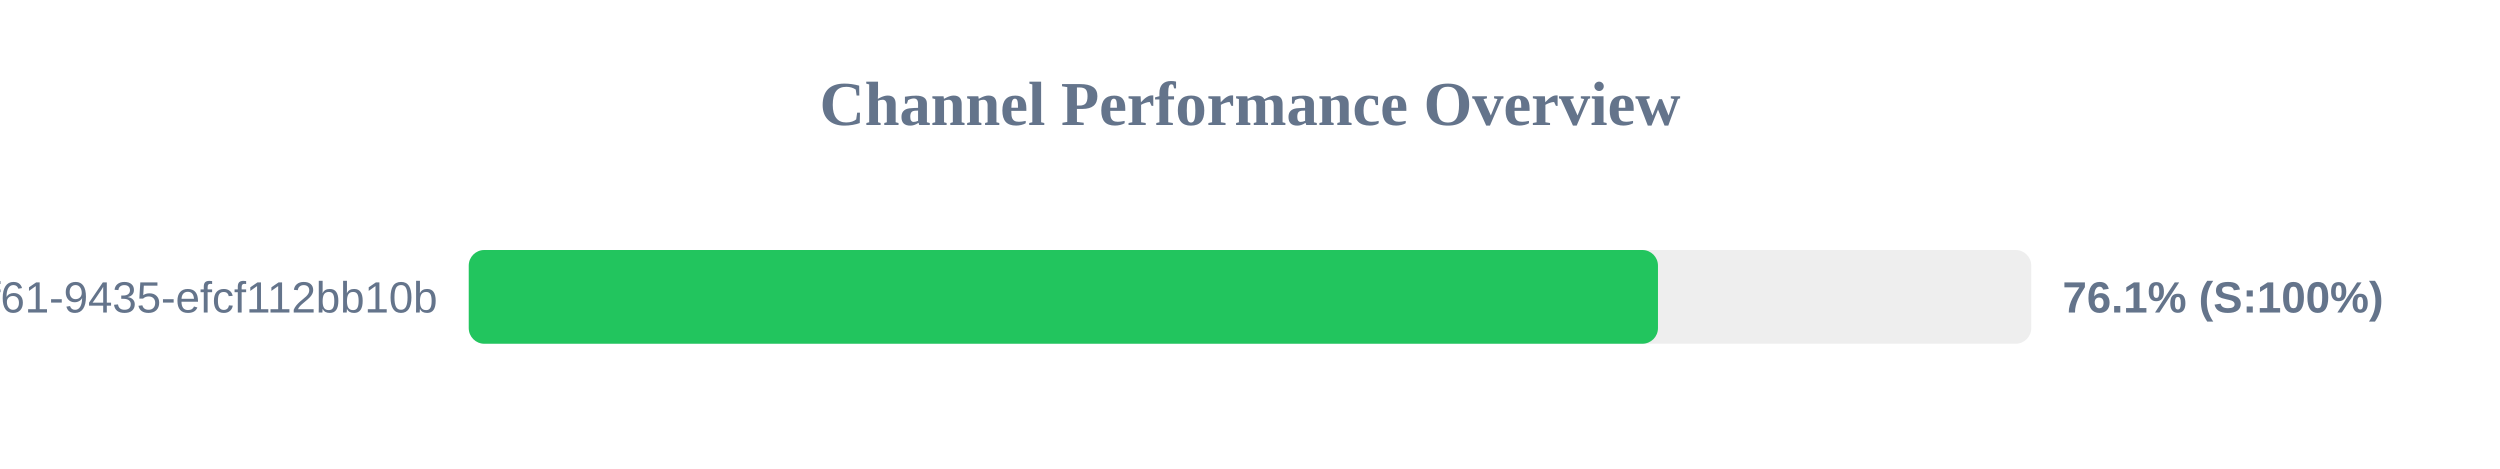
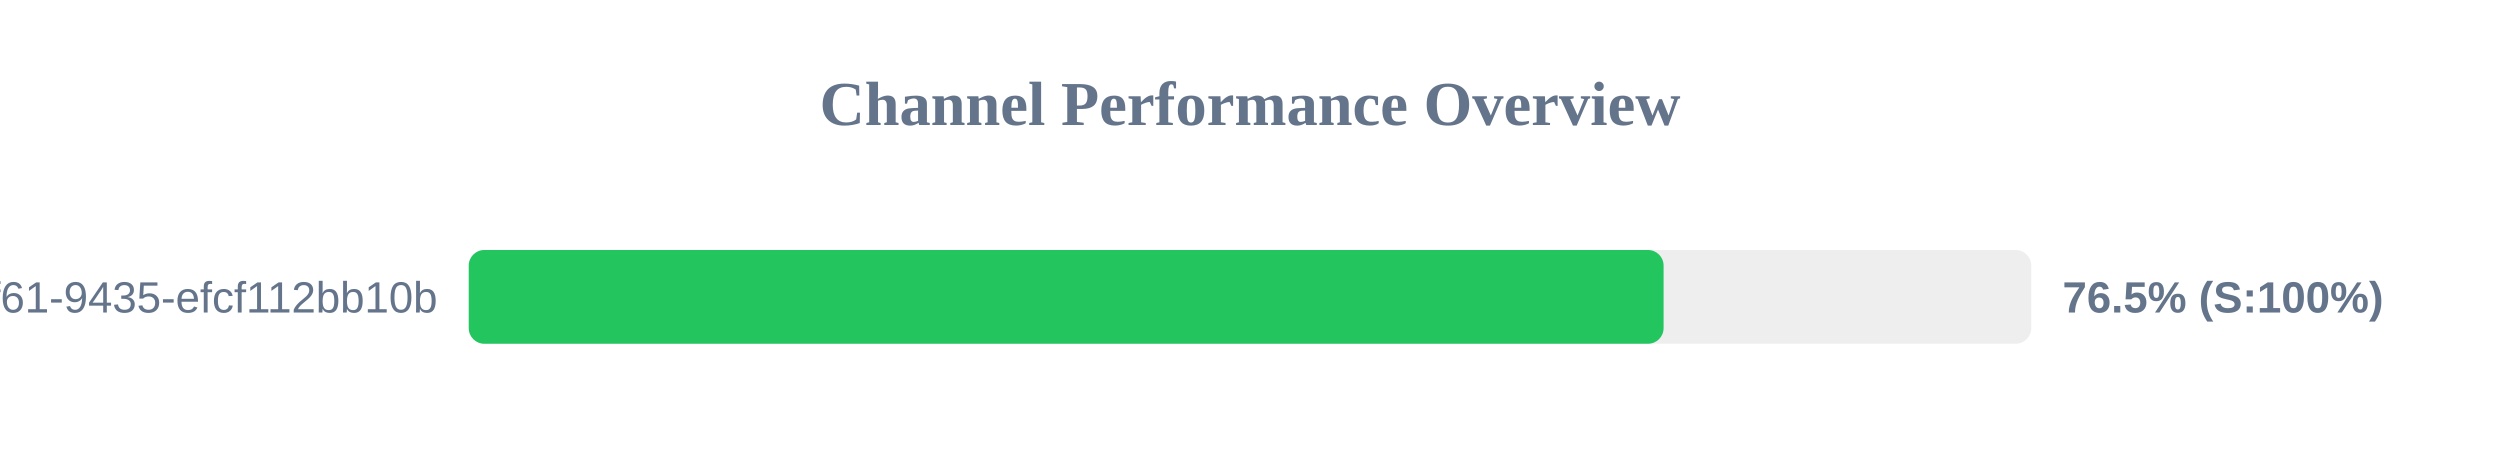
<svg xmlns="http://www.w3.org/2000/svg" width="800" height="150" version="1.1">
  <style>
        .row { font: 14px Arial; fill: #64748b; }
        .score { font: bold 14px Arial; fill: #64748b; }
    </style>
  <text x="400" y="40" text-anchor="middle" font-size="20px" font-weight="bold" fill="#64748b">Channel Performance Overview</text>
  <rect x="150" y="80" width="500" height="30" fill="#eee" rx="5" />
-   <rect x="150" y="80" width="380.55" height="30" fill="#22c55e" rx="5" />
+   <rect x="150" y="80" width="382.35" height="30" fill="#22c55e" rx="5" />
  <text x="140" y="100" text-anchor="end" class="row">?uuid=07c122ad-50b2-4f61-9435-efcf112bb10b</text>
-   <text x="660" y="100" text-anchor="start" class="score">76.1% (S:100%)</text>
+   <text x="660" y="100" text-anchor="start" class="score">76.5% (S:100%)</text>
</svg>
